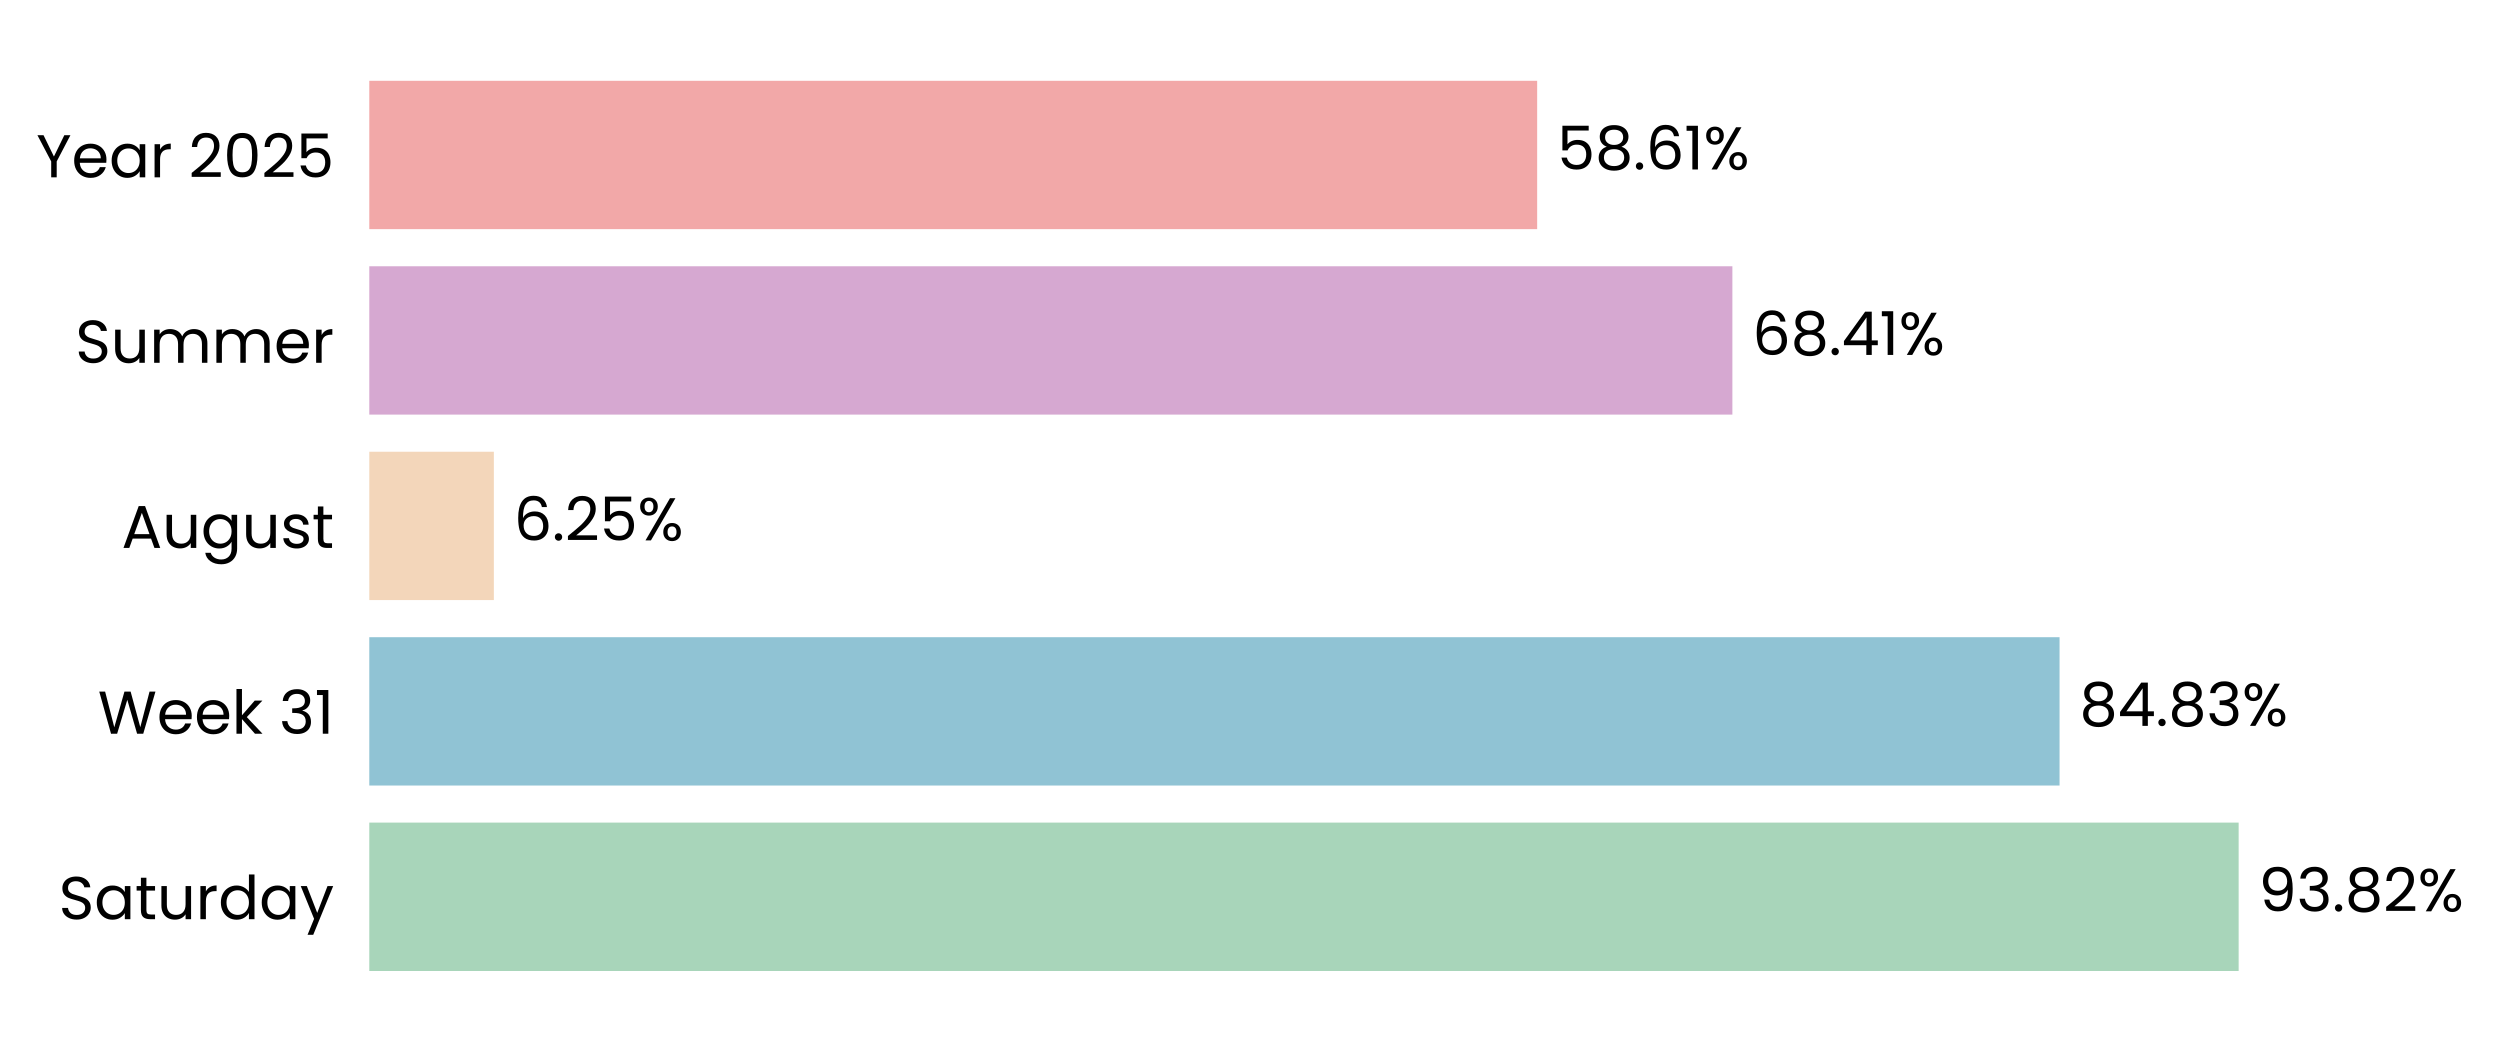
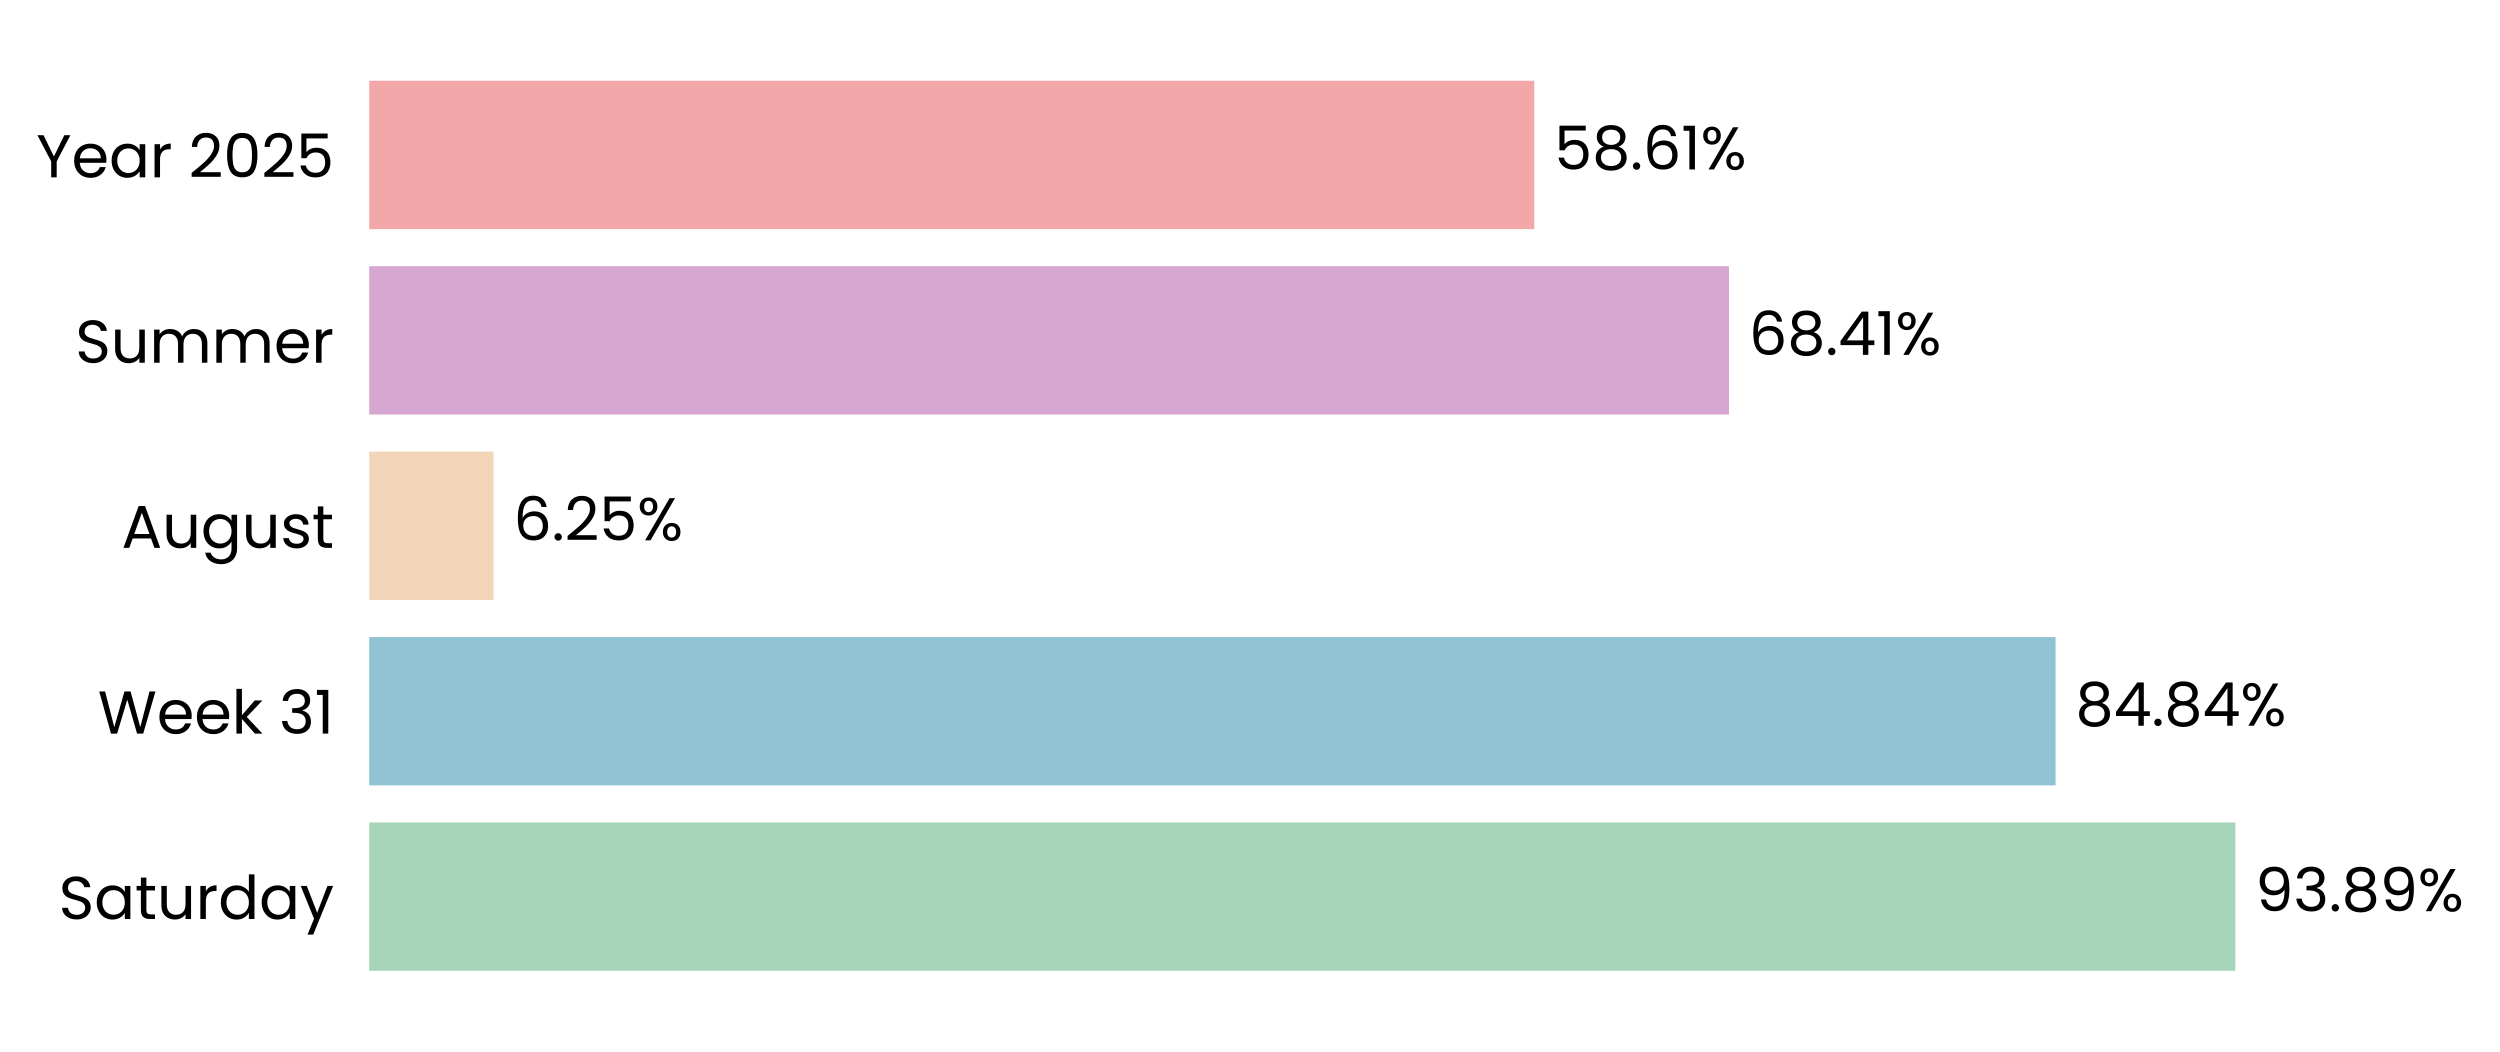
- <svg xmlns="http://www.w3.org/2000/svg" xmlns:xlink="http://www.w3.org/1999/xlink" width="496.303pt" height="208.8pt" viewBox="0 0 496.303 208.8" version="1.1">
+ <svg xmlns="http://www.w3.org/2000/svg" xmlns:xlink="http://www.w3.org/1999/xlink" width="496.383pt" height="208.8pt" viewBox="0 0 496.383 208.8" version="1.1">
  <defs>
    <style type="text/css">*{stroke-linejoin: round; stroke-linecap: butt}</style>
  </defs>
  <g id="figure_1">
    <g id="patch_1">
-       <path d="M 0 208.8  L 496.303 208.8  L 496.303 0  L 0 0  L 0 208.8  z " style="fill: none" />
+       <path d="M 0 208.8  L 496.383 208.8  L 496.383 0  L 0 0  L 0 208.8  z " style="fill: none" />
    </g>
    <g id="axes_1">
      <g id="patch_2">
-         <path d="M 73.311 201.6  L 468.866 201.6  L 468.866 7.2  L 73.311 7.2  L 73.311 201.6  z " style="fill: none" />
+         <path d="M 73.311 201.6  L 467.965 201.6  L 467.965 7.2  L 73.311 7.2  L 73.311 201.6  z " style="fill: none" />
      </g>
      <g id="patch_3">
-         <path d="M 73.311 192.764  L 444.419 192.764  L 444.419 163.309  L 73.311 163.309  z " clip-path="url(#p2a39a26a90)" style="fill: #a8d5ba" />
+         <path d="M 73.311 192.764  L 443.848 192.764  L 443.848 163.309  L 73.311 163.309  z " clip-path="url(#p7e86b701ef)" style="fill: #a8d5ba" />
      </g>
      <g id="patch_4">
-         <path d="M 73.311 155.945  L 408.866 155.945  L 408.866 126.491  L 73.311 126.491  z " clip-path="url(#p2a39a26a90)" style="fill: #90c3d4" />
+         <path d="M 73.311 155.945  L 408.141 155.945  L 408.141 126.491  L 73.311 126.491  z " clip-path="url(#p7e86b701ef)" style="fill: #90c3d4" />
      </g>
      <g id="patch_5">
-         <path d="M 73.311 119.127  L 98.042 119.127  L 98.042 89.673  L 73.311 89.673  z " clip-path="url(#p2a39a26a90)" style="fill: #f3d6ba" />
+         <path d="M 73.311 119.127  L 97.995 119.127  L 97.995 89.673  L 73.311 89.673  z " clip-path="url(#p7e86b701ef)" style="fill: #f3d6ba" />
      </g>
      <g id="patch_6">
-         <path d="M 73.311 82.309  L 343.915 82.309  L 343.915 52.855  L 73.311 52.855  z " clip-path="url(#p2a39a26a90)" style="fill: #d6a8d1" />
+         <path d="M 73.311 82.309  L 343.301 82.309  L 343.301 52.855  L 73.311 52.855  z " clip-path="url(#p7e86b701ef)" style="fill: #d6a8d1" />
      </g>
      <g id="patch_7">
-         <path d="M 73.311 45.491  L 305.159 45.491  L 305.159 16.036  L 73.311 16.036  z " clip-path="url(#p2a39a26a90)" style="fill: #f2a8a8" />
+         <path d="M 73.311 45.491  L 304.631 45.491  L 304.631 16.036  L 73.311 16.036  z " clip-path="url(#p7e86b701ef)" style="fill: #f2a8a8" />
      </g>
      <g id="matplotlib.axis_1">
        <g id="ytick_1">
          <g id="text_1">
            <g transform="translate(11.65312 182.4764) scale(0.12 -0.12)">
              <defs>
                <path id="Poppins-Regular-53" d="M 1907 -45  Q 1466 -45 1117 112  Q 768 269 569 547  Q 371 826 365 1190  L 986 1190  Q 1018 877 1245 662  Q 1472 448 1907 448  Q 2323 448 2563 656  Q 2803 864 2803 1190  Q 2803 1446 2662 1606  Q 2522 1766 2310 1849  Q 2099 1933 1741 2029  Q 1299 2144 1033 2259  Q 768 2374 579 2620  Q 390 2867 390 3283  Q 390 3648 576 3929  Q 762 4211 1098 4364  Q 1434 4518 1869 4518  Q 2496 4518 2896 4204  Q 3296 3891 3347 3373  L 2707 3373  Q 2675 3629 2438 3824  Q 2202 4019 1811 4019  Q 1446 4019 1216 3830  Q 986 3642 986 3302  Q 986 3059 1123 2905  Q 1261 2752 1462 2672  Q 1664 2592 2029 2490  Q 2470 2368 2739 2249  Q 3008 2131 3200 1884  Q 3392 1638 3392 1216  Q 3392 890 3219 602  Q 3046 314 2707 134  Q 2368 -45 1907 -45  z " transform="scale(0.015625)" />
                <path id="Poppins-Regular-61" d="M 275 1766  Q 275 2304 492 2710  Q 710 3117 1091 3341  Q 1472 3565 1939 3565  Q 2400 3565 2739 3366  Q 3078 3168 3245 2867  L 3245 3507  L 3834 3507  L 3834 0  L 3245 0  L 3245 653  Q 3072 346 2729 144  Q 2387 -58 1933 -58  Q 1466 -58 1088 172  Q 710 403 492 819  Q 275 1235 275 1766  z M 3245 1760  Q 3245 2157 3085 2451  Q 2925 2746 2653 2902  Q 2381 3059 2054 3059  Q 1728 3059 1459 2905  Q 1190 2752 1030 2457  Q 870 2163 870 1766  Q 870 1363 1030 1065  Q 1190 768 1459 611  Q 1728 454 2054 454  Q 2381 454 2653 611  Q 2925 768 3085 1065  Q 3245 1363 3245 1760  z " transform="scale(0.015625)" />
                <path id="Poppins-Regular-74" d="M 1203 3027  L 1203 960  Q 1203 704 1312 598  Q 1421 493 1690 493  L 2118 493  L 2118 0  L 1594 0  Q 1107 0 864 224  Q 621 448 621 960  L 621 3027  L 166 3027  L 166 3507  L 621 3507  L 621 4390  L 1203 4390  L 1203 3507  L 2118 3507  L 2118 3027  L 1203 3027  z " transform="scale(0.015625)" />
                <path id="Poppins-Regular-75" d="M 3603 3507  L 3603 0  L 3021 0  L 3021 518  Q 2854 250 2556 99  Q 2259 -51 1901 -51  Q 1491 -51 1164 118  Q 838 288 649 627  Q 461 966 461 1453  L 461 3507  L 1037 3507  L 1037 1530  Q 1037 1011 1299 732  Q 1562 454 2016 454  Q 2483 454 2752 742  Q 3021 1030 3021 1581  L 3021 3507  L 3603 3507  z " transform="scale(0.015625)" />
                <path id="Poppins-Regular-72" d="M 1075 2938  Q 1229 3238 1513 3404  Q 1798 3571 2208 3571  L 2208 2970  L 2054 2970  Q 1075 2970 1075 1907  L 1075 0  L 493 0  L 493 3507  L 1075 3507  L 1075 2938  z " transform="scale(0.015625)" />
                <path id="Poppins-Regular-64" d="M 275 1766  Q 275 2304 492 2710  Q 710 3117 1091 3341  Q 1472 3565 1946 3565  Q 2355 3565 2707 3376  Q 3059 3187 3245 2880  L 3245 4736  L 3834 4736  L 3834 0  L 3245 0  L 3245 659  Q 3072 346 2733 144  Q 2394 -58 1939 -58  Q 1472 -58 1091 172  Q 710 403 492 819  Q 275 1235 275 1766  z M 3245 1760  Q 3245 2157 3085 2451  Q 2925 2746 2653 2902  Q 2381 3059 2054 3059  Q 1728 3059 1459 2905  Q 1190 2752 1030 2457  Q 870 2163 870 1766  Q 870 1363 1030 1065  Q 1190 768 1459 611  Q 1728 454 2054 454  Q 2381 454 2653 611  Q 2925 768 3085 1065  Q 3245 1363 3245 1760  z " transform="scale(0.015625)" />
                <path id="Poppins-Regular-79" d="M 3514 3507  L 1402 -1651  L 800 -1651  L 1491 38  L 77 3507  L 723 3507  L 1824 666  L 2912 3507  L 3514 3507  z " transform="scale(0.015625)" />
              </defs>
              <use xlink:href="#Poppins-Regular-53" />
              <use xlink:href="#Poppins-Regular-61" transform="translate(58.7 0)" />
              <use xlink:href="#Poppins-Regular-74" transform="translate(126.3 0)" />
              <use xlink:href="#Poppins-Regular-75" transform="translate(162.7 0)" />
              <use xlink:href="#Poppins-Regular-72" transform="translate(226.7 0)" />
              <use xlink:href="#Poppins-Regular-64" transform="translate(264 0)" />
              <use xlink:href="#Poppins-Regular-61" transform="translate(331.5999 0)" />
              <use xlink:href="#Poppins-Regular-79" transform="translate(399.1999 0)" />
            </g>
          </g>
        </g>
        <g id="ytick_2">
          <g id="text_2">
            <g transform="translate(19.42687 145.6582) scale(0.12 -0.12)">
              <defs>
                <path id="Poppins-Regular-57" d="M 6099 4461  L 4806 0  L 4154 0  L 3117 3590  L 2042 0  L 1395 -6  L 147 4461  L 768 4461  L 1741 678  L 2816 4461  L 3469 4461  L 4493 691  L 5472 4461  L 6099 4461  z " transform="scale(0.015625)" />
                <path id="Poppins-Regular-65" d="M 3693 1888  Q 3693 1722 3674 1536  L 870 1536  Q 902 1018 1225 726  Q 1549 435 2010 435  Q 2387 435 2640 611  Q 2893 787 2995 1082  L 3622 1082  Q 3482 576 3059 259  Q 2637 -58 2010 -58  Q 1510 -58 1116 166  Q 723 390 499 803  Q 275 1216 275 1760  Q 275 2304 492 2713  Q 710 3123 1104 3344  Q 1498 3565 2010 3565  Q 2509 3565 2893 3347  Q 3277 3130 3485 2749  Q 3693 2368 3693 1888  z M 3091 2010  Q 3091 2342 2944 2582  Q 2797 2822 2544 2947  Q 2291 3072 1984 3072  Q 1542 3072 1232 2790  Q 922 2509 877 2010  L 3091 2010  z " transform="scale(0.015625)" />
                <path id="Poppins-Regular-6b" d="M 2451 0  L 1075 1549  L 1075 0  L 493 0  L 493 4736  L 1075 4736  L 1075 1952  L 2426 3507  L 3238 3507  L 1587 1760  L 3245 0  L 2451 0  z " transform="scale(0.015625)" />
                <path id="Poppins-Regular-20" transform="scale(0.015625)" />
                <path id="Poppins-Regular-33" d="M 384 3462  Q 429 4051 838 4384  Q 1248 4717 1901 4717  Q 2336 4717 2653 4560  Q 2970 4403 3133 4134  Q 3296 3866 3296 3526  Q 3296 3130 3069 2842  Q 2842 2554 2477 2470  L 2477 2438  Q 2893 2336 3136 2035  Q 3379 1734 3379 1248  Q 3379 883 3212 592  Q 3046 301 2713 134  Q 2381 -32 1914 -32  Q 1235 -32 800 323  Q 365 678 314 1331  L 877 1331  Q 922 947 1190 704  Q 1459 461 1907 461  Q 2355 461 2588 694  Q 2822 928 2822 1299  Q 2822 1779 2502 1990  Q 2182 2202 1536 2202  L 1389 2202  L 1389 2688  L 1542 2688  Q 2131 2694 2432 2883  Q 2733 3072 2733 3469  Q 2733 3808 2512 4013  Q 2291 4218 1882 4218  Q 1485 4218 1241 4013  Q 998 3808 954 3462  L 384 3462  z " transform="scale(0.015625)" />
                <path id="Poppins-Regular-31" d="M 243 4096  L 243 4627  L 1446 4627  L 1446 0  L 858 0  L 858 4096  L 243 4096  z " transform="scale(0.015625)" />
              </defs>
              <use xlink:href="#Poppins-Regular-57" />
              <use xlink:href="#Poppins-Regular-65" transform="translate(97.59999 0)" />
              <use xlink:href="#Poppins-Regular-65" transform="translate(159.6 0)" />
              <use xlink:href="#Poppins-Regular-6b" transform="translate(221.6 0)" />
              <use xlink:href="#Poppins-Regular-20" transform="translate(273.0999 0)" />
              <use xlink:href="#Poppins-Regular-33" transform="translate(299.7999 0)" />
              <use xlink:href="#Poppins-Regular-31" transform="translate(358.6999 0)" />
            </g>
          </g>
        </g>
        <g id="ytick_3">
          <g id="text_3">
            <g transform="translate(24.11812 108.78) scale(0.12 -0.12)">
              <defs>
                <path id="Poppins-Regular-41" d="M 3130 992  L 1184 992  L 826 0  L 211 0  L 1824 4435  L 2496 4435  L 4102 0  L 3488 0  L 3130 992  z M 2963 1466  L 2157 3718  L 1350 1466  L 2963 1466  z " transform="scale(0.015625)" />
                <path id="Poppins-Regular-67" d="M 1939 3565  Q 2394 3565 2736 3366  Q 3078 3168 3245 2867  L 3245 3507  L 3834 3507  L 3834 -77  Q 3834 -557 3629 -931  Q 3424 -1306 3043 -1517  Q 2662 -1728 2157 -1728  Q 1466 -1728 1005 -1401  Q 544 -1075 461 -512  L 1037 -512  Q 1133 -832 1433 -1027  Q 1734 -1222 2157 -1222  Q 2637 -1222 2941 -921  Q 3245 -621 3245 -77  L 3245 659  Q 3072 352 2733 147  Q 2394 -58 1939 -58  Q 1472 -58 1091 172  Q 710 403 492 819  Q 275 1235 275 1766  Q 275 2304 492 2710  Q 710 3117 1091 3341  Q 1472 3565 1939 3565  z M 3245 1760  Q 3245 2157 3085 2451  Q 2925 2746 2653 2902  Q 2381 3059 2054 3059  Q 1728 3059 1459 2905  Q 1190 2752 1030 2457  Q 870 2163 870 1766  Q 870 1363 1030 1065  Q 1190 768 1459 611  Q 1728 454 2054 454  Q 2381 454 2653 611  Q 2925 768 3085 1065  Q 3245 1363 3245 1760  z " transform="scale(0.015625)" />
                <path id="Poppins-Regular-73" d="M 1734 -58  Q 1331 -58 1011 80  Q 691 218 505 464  Q 320 710 301 1030  L 902 1030  Q 928 768 1149 601  Q 1370 435 1728 435  Q 2061 435 2253 582  Q 2445 730 2445 954  Q 2445 1184 2240 1296  Q 2035 1408 1606 1517  Q 1216 1619 969 1724  Q 723 1830 547 2038  Q 371 2246 371 2586  Q 371 2854 531 3078  Q 691 3302 985 3433  Q 1280 3565 1658 3565  Q 2240 3565 2598 3270  Q 2957 2976 2982 2464  L 2400 2464  Q 2381 2739 2179 2905  Q 1978 3072 1638 3072  Q 1325 3072 1139 2937  Q 954 2803 954 2586  Q 954 2413 1066 2301  Q 1178 2189 1347 2121  Q 1517 2054 1818 1971  Q 2195 1869 2432 1769  Q 2669 1670 2838 1472  Q 3008 1274 3014 954  Q 3014 666 2854 435  Q 2694 205 2403 73  Q 2112 -58 1734 -58  z " transform="scale(0.015625)" />
              </defs>
              <use xlink:href="#Poppins-Regular-41" />
              <use xlink:href="#Poppins-Regular-75" transform="translate(67.39999 0)" />
              <use xlink:href="#Poppins-Regular-67" transform="translate(131.4 0)" />
              <use xlink:href="#Poppins-Regular-75" transform="translate(199 0)" />
              <use xlink:href="#Poppins-Regular-73" transform="translate(263 0)" />
              <use xlink:href="#Poppins-Regular-74" transform="translate(315.2 0)" />
            </g>
          </g>
        </g>
        <g id="ytick_4">
          <g id="text_4">
            <g transform="translate(14.95125 72.02182) scale(0.12 -0.12)">
              <defs>
                <path id="Poppins-Regular-6d" d="M 4710 3571  Q 5120 3571 5440 3401  Q 5760 3232 5945 2893  Q 6131 2554 6131 2067  L 6131 0  L 5555 0  L 5555 1984  Q 5555 2509 5296 2787  Q 5037 3066 4595 3066  Q 4141 3066 3872 2774  Q 3603 2483 3603 1933  L 3603 0  L 3027 0  L 3027 1984  Q 3027 2509 2768 2787  Q 2509 3066 2067 3066  Q 1613 3066 1344 2774  Q 1075 2483 1075 1933  L 1075 0  L 493 0  L 493 3507  L 1075 3507  L 1075 3002  Q 1248 3277 1539 3424  Q 1830 3571 2182 3571  Q 2624 3571 2963 3372  Q 3302 3174 3469 2790  Q 3616 3162 3955 3366  Q 4294 3571 4710 3571  z " transform="scale(0.015625)" />
              </defs>
              <use xlink:href="#Poppins-Regular-53" />
              <use xlink:href="#Poppins-Regular-75" transform="translate(58.7 0)" />
              <use xlink:href="#Poppins-Regular-6d" transform="translate(122.7 0)" />
              <use xlink:href="#Poppins-Regular-6d" transform="translate(225.7 0)" />
              <use xlink:href="#Poppins-Regular-65" transform="translate(328.7 0)" />
              <use xlink:href="#Poppins-Regular-72" transform="translate(390.6999 0)" />
            </g>
          </g>
        </g>
        <g id="ytick_5">
          <g id="text_5">
            <g transform="translate(7.2 35.20364) scale(0.12 -0.12)">
              <defs>
                <path id="Poppins-Regular-59" d="M 3616 4461  L 2163 1683  L 2163 0  L 1581 0  L 1581 1683  L 122 4461  L 768 4461  L 1869 2202  L 2970 4461  L 3616 4461  z " transform="scale(0.015625)" />
                <path id="Poppins-Regular-32" d="M 326 467  Q 1139 1120 1600 1539  Q 2061 1958 2377 2416  Q 2694 2874 2694 3315  Q 2694 3731 2492 3971  Q 2291 4211 1843 4211  Q 1408 4211 1168 3939  Q 928 3667 909 3213  L 346 3213  Q 371 3930 780 4320  Q 1190 4710 1837 4710  Q 2496 4710 2883 4345  Q 3270 3981 3270 3341  Q 3270 2810 2953 2307  Q 2637 1805 2233 1424  Q 1830 1043 1203 538  L 3405 538  L 3405 51  L 326 51  L 326 467  z " transform="scale(0.015625)" />
                <path id="Poppins-Regular-30" d="M 397 2362  Q 397 3462 755 4080  Q 1114 4698 2010 4698  Q 2899 4698 3257 4080  Q 3616 3462 3616 2362  Q 3616 1242 3257 621  Q 2899 0 2010 0  Q 1114 0 755 621  Q 397 1242 397 2362  z M 3040 2362  Q 3040 2918 2966 3305  Q 2893 3693 2665 3929  Q 2438 4166 2010 4166  Q 1574 4166 1347 3929  Q 1120 3693 1046 3305  Q 973 2918 973 2362  Q 973 1786 1046 1395  Q 1120 1005 1347 768  Q 1574 531 2010 531  Q 2438 531 2665 768  Q 2893 1005 2966 1395  Q 3040 1786 3040 2362  z " transform="scale(0.015625)" />
                <path id="Poppins-Regular-35" d="M 3347 4122  L 1101 4122  L 1101 2662  Q 1248 2867 1536 2998  Q 1824 3130 2157 3130  Q 2688 3130 3021 2909  Q 3354 2688 3498 2339  Q 3642 1990 3642 1600  Q 3642 1139 3469 774  Q 3296 410 2941 198  Q 2586 -13 2061 -13  Q 1389 -13 973 332  Q 557 678 467 1254  L 1037 1254  Q 1120 890 1389 685  Q 1658 480 2067 480  Q 2573 480 2829 784  Q 3085 1088 3085 1587  Q 3085 2086 2829 2358  Q 2573 2630 2074 2630  Q 1734 2630 1481 2467  Q 1229 2304 1114 2022  L 563 2022  L 563 4634  L 3347 4634  L 3347 4122  z " transform="scale(0.015625)" />
              </defs>
              <use xlink:href="#Poppins-Regular-59" />
              <use xlink:href="#Poppins-Regular-65" transform="translate(58.39999 0)" />
              <use xlink:href="#Poppins-Regular-61" transform="translate(120.4 0)" />
              <use xlink:href="#Poppins-Regular-72" transform="translate(188 0)" />
              <use xlink:href="#Poppins-Regular-20" transform="translate(225.3 0)" />
              <use xlink:href="#Poppins-Regular-32" transform="translate(252 0)" />
              <use xlink:href="#Poppins-Regular-30" transform="translate(309.4999 0)" />
              <use xlink:href="#Poppins-Regular-32" transform="translate(372.2999 0)" />
              <use xlink:href="#Poppins-Regular-35" transform="translate(429.7999 0)" />
            </g>
          </g>
        </g>
      </g>
      <g id="text_6">
-         <g transform="translate(448.3745 180.9164) scale(0.12 -0.12)">
+         <g transform="translate(447.794 180.9164) scale(0.12 -0.12)">
          <defs>
            <path id="Poppins-Regular-39" d="M 1146 1242  Q 1210 877 1443 678  Q 1677 480 2074 480  Q 2605 480 2857 896  Q 3110 1312 3098 2298  Q 2963 2010 2649 1846  Q 2336 1683 1952 1683  Q 1523 1683 1187 1859  Q 851 2035 659 2374  Q 467 2714 467 3194  Q 467 3878 864 4297  Q 1261 4717 1990 4717  Q 2886 4717 3248 4134  Q 3610 3552 3610 2400  Q 3610 1594 3466 1069  Q 3322 544 2979 269  Q 2637 -6 2042 -6  Q 1389 -6 1024 346  Q 659 698 608 1242  L 1146 1242  z M 2048 2176  Q 2477 2176 2752 2441  Q 3027 2707 3027 3162  Q 3027 3642 2758 3936  Q 2490 4230 2003 4230  Q 1555 4230 1289 3948  Q 1024 3667 1024 3206  Q 1024 2739 1286 2457  Q 1549 2176 2048 2176  z " transform="scale(0.015625)" />
            <path id="Poppins-Regular-2e" d="M 678 -38  Q 512 -38 397 77  Q 282 192 282 358  Q 282 525 397 640  Q 512 755 678 755  Q 838 755 950 640  Q 1062 525 1062 358  Q 1062 192 950 77  Q 838 -38 678 -38  z " transform="scale(0.015625)" />
            <path id="Poppins-Regular-38" d="M 1242 2406  Q 883 2547 691 2816  Q 499 3085 499 3469  Q 499 3814 672 4092  Q 845 4371 1187 4534  Q 1530 4698 2016 4698  Q 2502 4698 2844 4534  Q 3187 4371 3363 4092  Q 3539 3814 3539 3469  Q 3539 3098 3340 2819  Q 3142 2541 2797 2406  Q 3194 2285 3427 1981  Q 3661 1677 3661 1248  Q 3661 832 3456 521  Q 3251 211 2876 41  Q 2502 -128 2016 -128  Q 1530 -128 1162 41  Q 794 211 589 521  Q 384 832 384 1248  Q 384 1677 614 1984  Q 845 2291 1242 2406  z M 2976 3398  Q 2976 3789 2720 4000  Q 2464 4211 2016 4211  Q 1574 4211 1318 4000  Q 1062 3789 1062 3392  Q 1062 3034 1328 2816  Q 1594 2598 2016 2598  Q 2445 2598 2710 2819  Q 2976 3040 2976 3398  z M 2016 2150  Q 1542 2150 1241 1929  Q 941 1709 941 1267  Q 941 858 1232 608  Q 1523 358 2016 358  Q 2509 358 2797 608  Q 3085 858 3085 1267  Q 3085 1696 2790 1923  Q 2496 2150 2016 2150  z " transform="scale(0.015625)" />
            <path id="Poppins-Regular-25" d="M 269 3584  Q 269 4019 531 4278  Q 794 4538 1203 4538  Q 1613 4538 1875 4278  Q 2138 4019 2138 3584  Q 2138 3142 1875 2883  Q 1613 2624 1203 2624  Q 794 2624 531 2883  Q 269 3142 269 3584  z M 4006 4467  L 1414 0  L 838 0  L 3430 4467  L 4006 4467  z M 1203 4179  Q 986 4179 861 4028  Q 736 3878 736 3584  Q 736 3290 861 3136  Q 986 2982 1203 2982  Q 1421 2982 1549 3139  Q 1677 3296 1677 3584  Q 1677 3878 1549 4028  Q 1421 4179 1203 4179  z M 2720 883  Q 2720 1325 2982 1584  Q 3245 1843 3654 1843  Q 4064 1843 4323 1584  Q 4582 1325 4582 883  Q 4582 448 4323 185  Q 4064 -77 3654 -77  Q 3245 -77 2982 182  Q 2720 442 2720 883  z M 3648 1478  Q 3430 1478 3302 1328  Q 3174 1178 3174 883  Q 3174 595 3302 444  Q 3430 294 3648 294  Q 3866 294 3994 444  Q 4122 595 4122 883  Q 4122 1178 3994 1328  Q 3866 1478 3648 1478  z " transform="scale(0.015625)" />
          </defs>
          <use xlink:href="#Poppins-Regular-39" />
          <use xlink:href="#Poppins-Regular-33" transform="translate(62.99999 0)" />
          <use xlink:href="#Poppins-Regular-2e" transform="translate(121.9 0)" />
          <use xlink:href="#Poppins-Regular-38" transform="translate(142.9 0)" />
-           <use xlink:href="#Poppins-Regular-32" transform="translate(206 0)" />
-           <use xlink:href="#Poppins-Regular-25" transform="translate(263.4999 0)" />
+           <use xlink:href="#Poppins-Regular-39" transform="translate(206 0)" />
+           <use xlink:href="#Poppins-Regular-25" transform="translate(268.9999 0)" />
        </g>
      </g>
      <g id="text_7">
-         <g transform="translate(412.8217 144.0982) scale(0.12 -0.12)">
+         <g transform="translate(412.0873 144.0982) scale(0.12 -0.12)">
          <defs>
            <path id="Poppins-Regular-34" d="M 256 1030  L 256 1472  L 2502 4582  L 3200 4582  L 3200 1536  L 3840 1536  L 3840 1030  L 3200 1030  L 3200 0  L 2624 0  L 2624 1030  L 256 1030  z M 2650 3974  L 928 1536  L 2650 1536  L 2650 3974  z " transform="scale(0.015625)" />
          </defs>
          <use xlink:href="#Poppins-Regular-38" />
          <use xlink:href="#Poppins-Regular-34" transform="translate(63.09999 0)" />
          <use xlink:href="#Poppins-Regular-2e" transform="translate(126 0)" />
          <use xlink:href="#Poppins-Regular-38" transform="translate(147 0)" />
-           <use xlink:href="#Poppins-Regular-33" transform="translate(210.1 0)" />
-           <use xlink:href="#Poppins-Regular-25" transform="translate(269 0)" />
+           <use xlink:href="#Poppins-Regular-34" transform="translate(210.1 0)" />
+           <use xlink:href="#Poppins-Regular-25" transform="translate(273 0)" />
        </g>
      </g>
      <g id="text_8">
-         <g transform="translate(101.9979 107.28) scale(0.12 -0.12)">
+         <g transform="translate(101.9413 107.28) scale(0.12 -0.12)">
          <defs>
            <path id="Poppins-Regular-36" d="M 2976 3526  Q 2835 4237 2099 4237  Q 1530 4237 1248 3798  Q 966 3360 973 2355  Q 1120 2688 1462 2877  Q 1805 3066 2227 3066  Q 2886 3066 3280 2656  Q 3674 2246 3674 1523  Q 3674 1088 3504 742  Q 3334 397 2992 192  Q 2650 -13 2163 -13  Q 1504 -13 1133 281  Q 762 576 614 1094  Q 467 1613 467 2374  Q 467 4723 2106 4723  Q 2733 4723 3091 4384  Q 3450 4045 3514 3526  L 2976 3526  z M 2106 2573  Q 1830 2573 1587 2461  Q 1344 2349 1193 2121  Q 1043 1894 1043 1568  Q 1043 1082 1324 778  Q 1606 474 2131 474  Q 2579 474 2844 752  Q 3110 1030 3110 1504  Q 3110 2003 2854 2288  Q 2598 2573 2106 2573  z " transform="scale(0.015625)" />
          </defs>
          <use xlink:href="#Poppins-Regular-36" />
          <use xlink:href="#Poppins-Regular-2e" transform="translate(63.49999 0)" />
          <use xlink:href="#Poppins-Regular-32" transform="translate(84.49997 0)" />
          <use xlink:href="#Poppins-Regular-35" transform="translate(142 0)" />
          <use xlink:href="#Poppins-Regular-25" transform="translate(204.7999 0)" />
        </g>
      </g>
      <g id="text_9">
-         <g transform="translate(347.8704 70.46182) scale(0.12 -0.12)">
+         <g transform="translate(347.2478 70.46182) scale(0.12 -0.12)">
          <use xlink:href="#Poppins-Regular-36" />
          <use xlink:href="#Poppins-Regular-38" transform="translate(63.49999 0)" />
          <use xlink:href="#Poppins-Regular-2e" transform="translate(126.6 0)" />
          <use xlink:href="#Poppins-Regular-34" transform="translate(147.6 0)" />
          <use xlink:href="#Poppins-Regular-31" transform="translate(210.5 0)" />
          <use xlink:href="#Poppins-Regular-25" transform="translate(242.4999 0)" />
        </g>
      </g>
      <g id="text_10">
-         <g transform="translate(309.1144 33.64364) scale(0.12 -0.12)">
+         <g transform="translate(308.5779 33.64364) scale(0.12 -0.12)">
          <use xlink:href="#Poppins-Regular-35" />
          <use xlink:href="#Poppins-Regular-38" transform="translate(62.79999 0)" />
          <use xlink:href="#Poppins-Regular-2e" transform="translate(125.9 0)" />
          <use xlink:href="#Poppins-Regular-36" transform="translate(146.9 0)" />
          <use xlink:href="#Poppins-Regular-31" transform="translate(210.3999 0)" />
          <use xlink:href="#Poppins-Regular-25" transform="translate(242.3999 0)" />
        </g>
      </g>
    </g>
  </g>
  <defs>
-     <clipPath id="p2a39a26a90">
-       <rect x="73.311" y="7.2" width="395.555" height="194.4" />
+     <clipPath id="p7e86b701ef">
+       <rect x="73.311" y="7.2" width="394.654" height="194.4" />
    </clipPath>
  </defs>
</svg>
